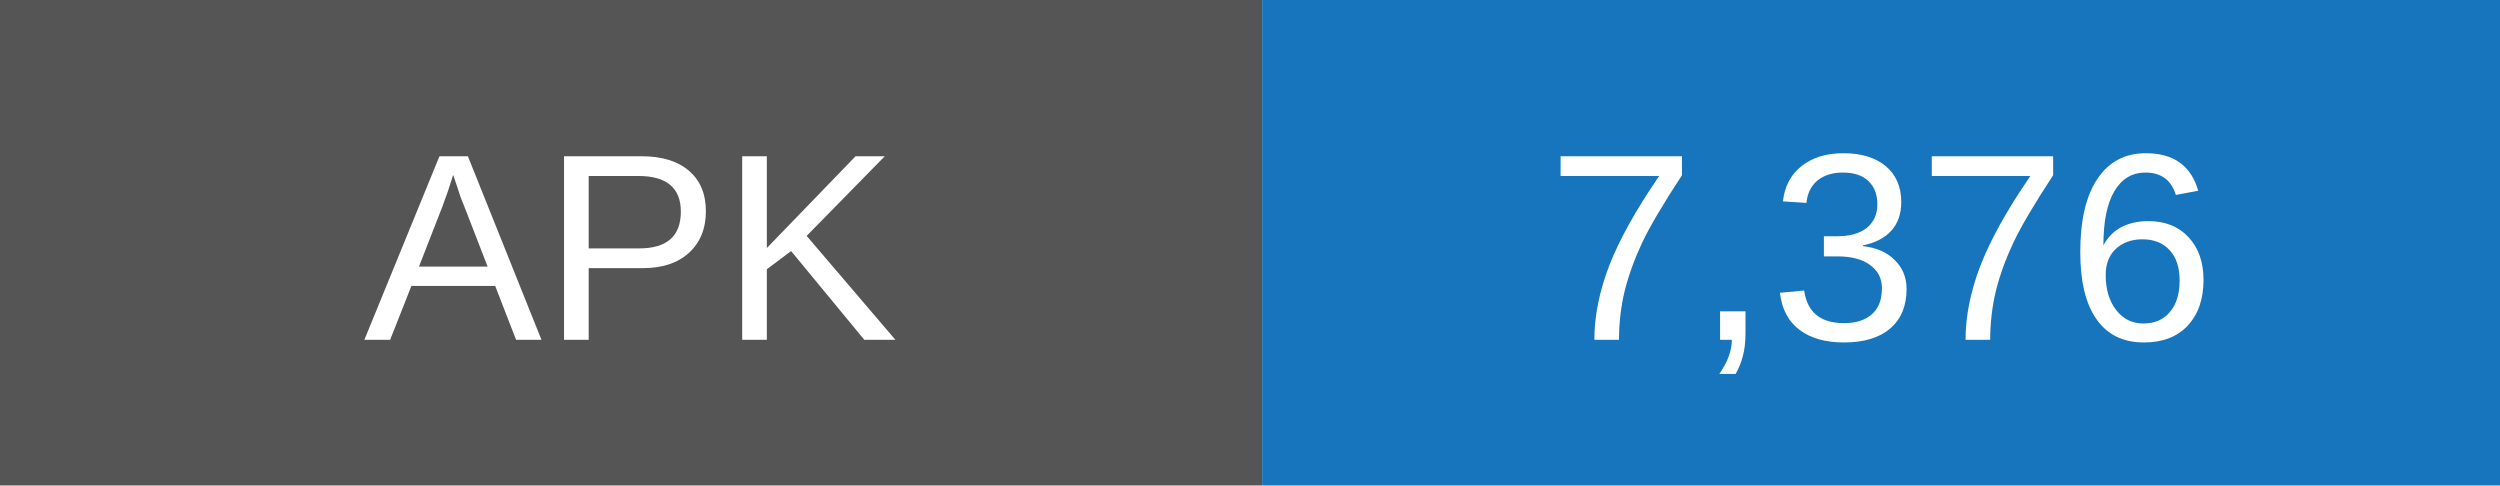
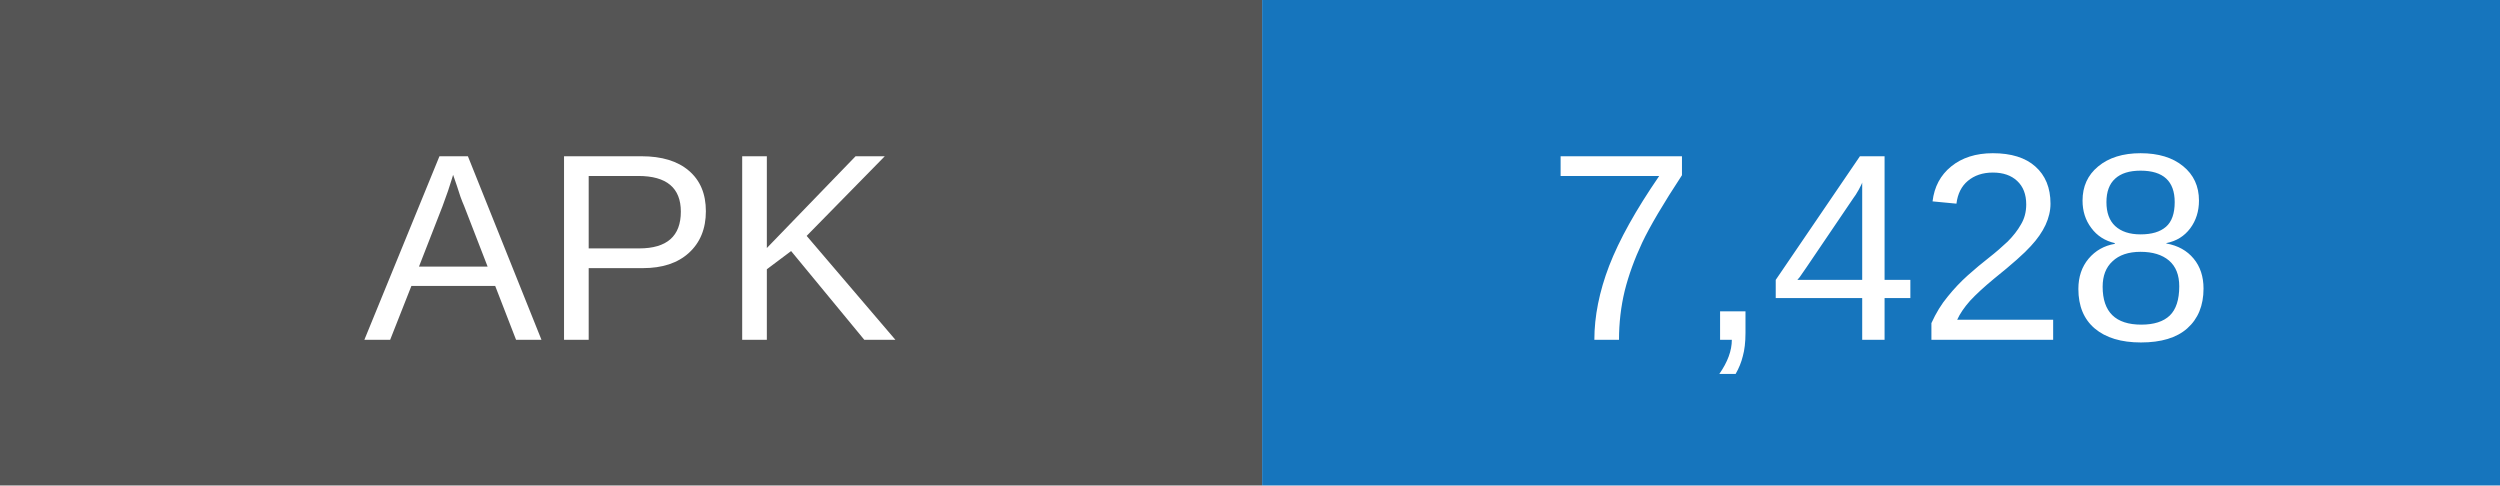
- <svg xmlns="http://www.w3.org/2000/svg" width="103" height="20" role="img" aria-label="APK downloads: 7376">
+ <svg xmlns="http://www.w3.org/2000/svg" width="103" height="20" role="img" aria-label="APK downloads: 7428">
  <rect width="52" height="20" fill="#555" />
  <rect x="52" width="51" height="20" fill="#1675bd" />
  <g fill="white" text-anchor="middle" font-family="Arial,sans-serif" font-size="11">
    <text x="26" y="14">APK</text>
-     <text x="77.5" y="14">7,376</text>
+     <text x="77.5" y="14">7,428</text>
  </g>
</svg>
